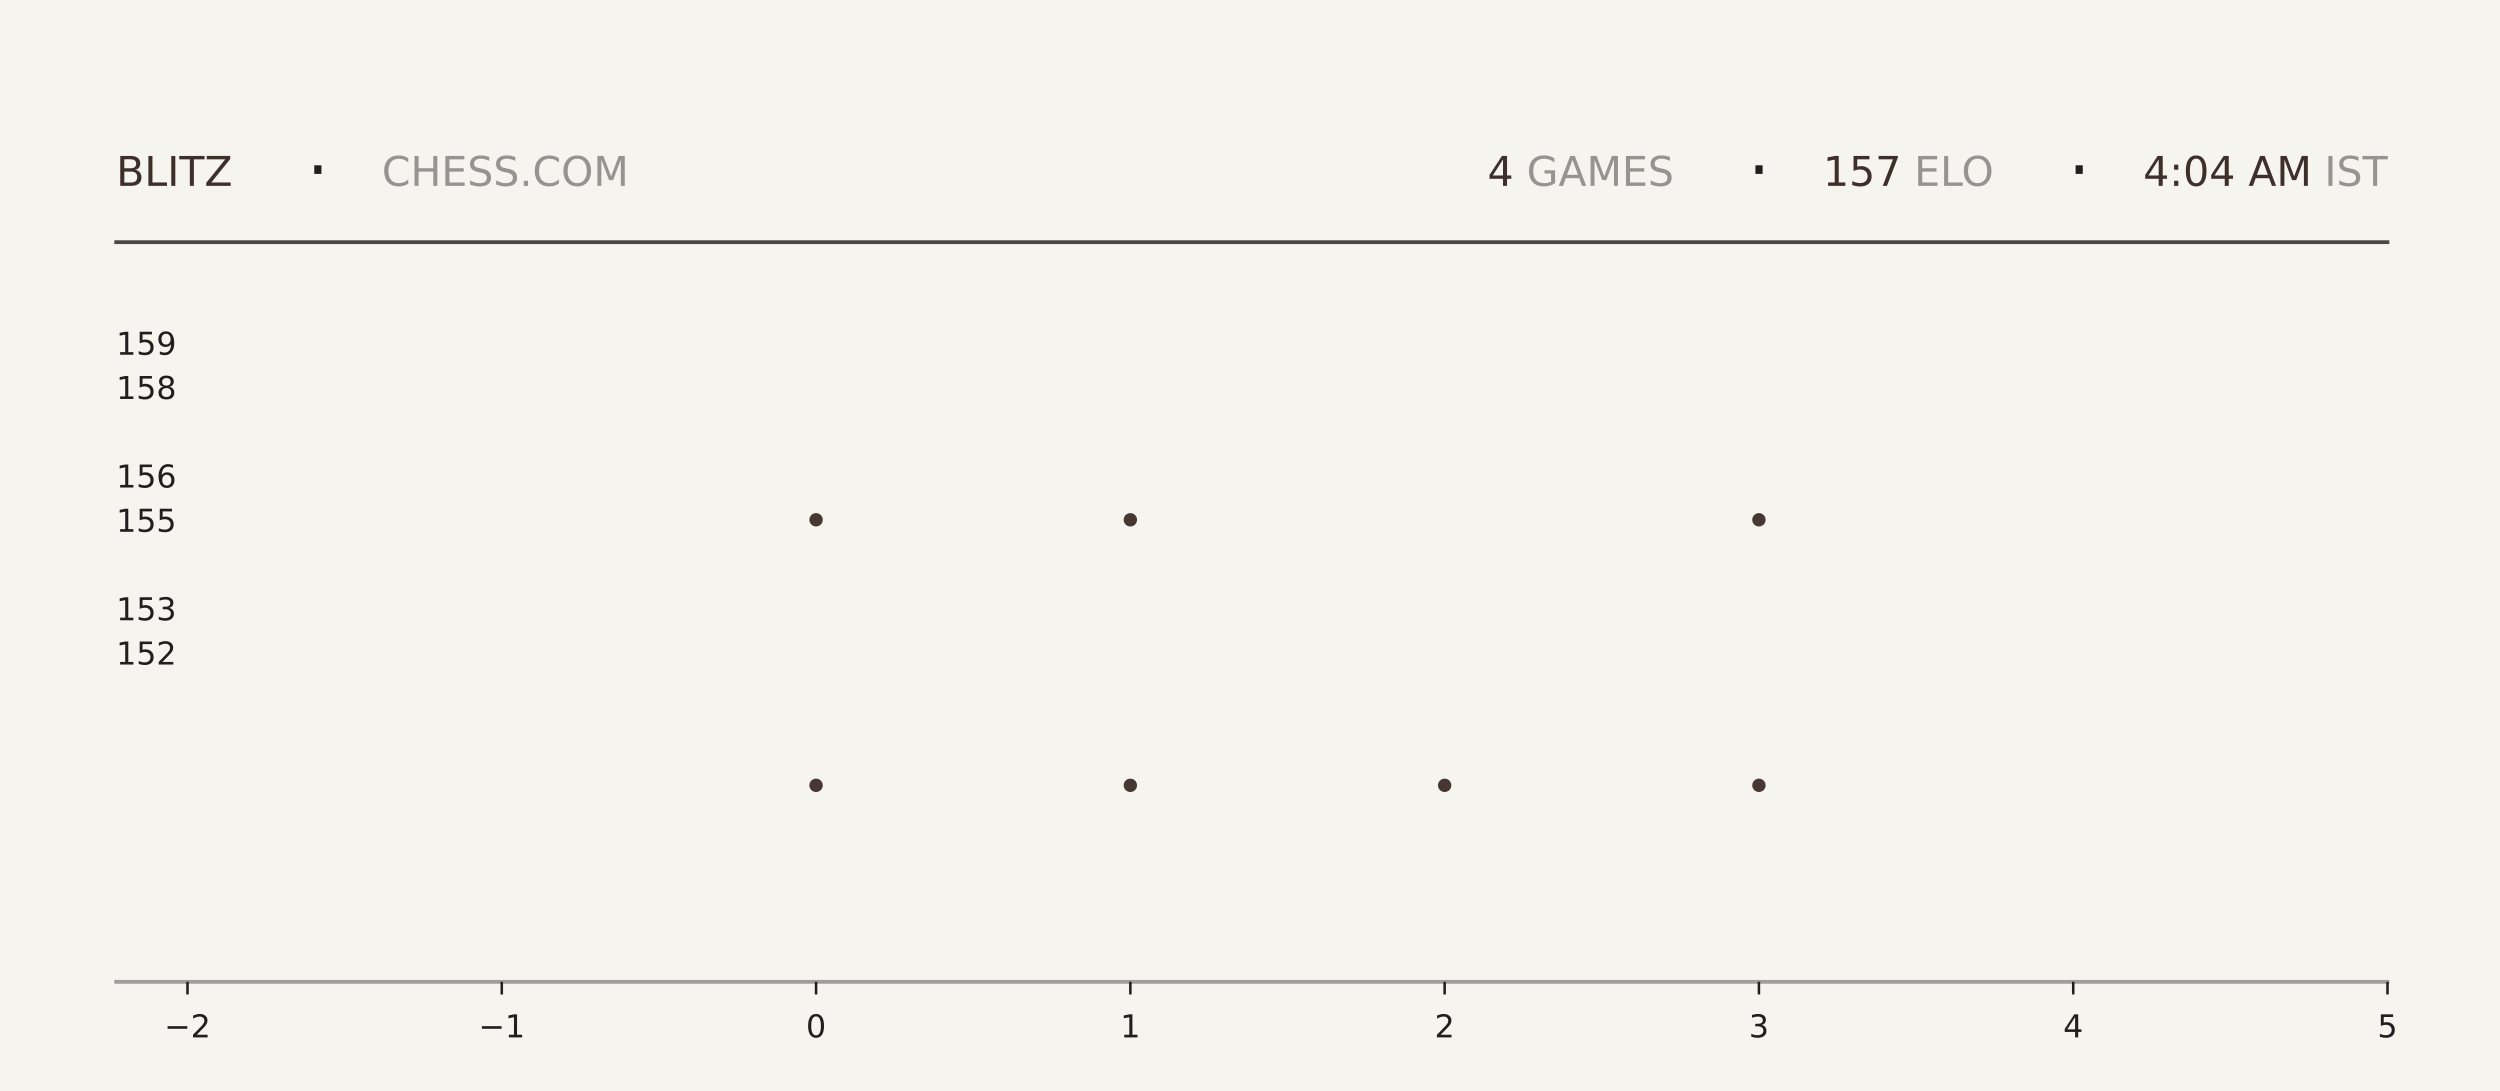
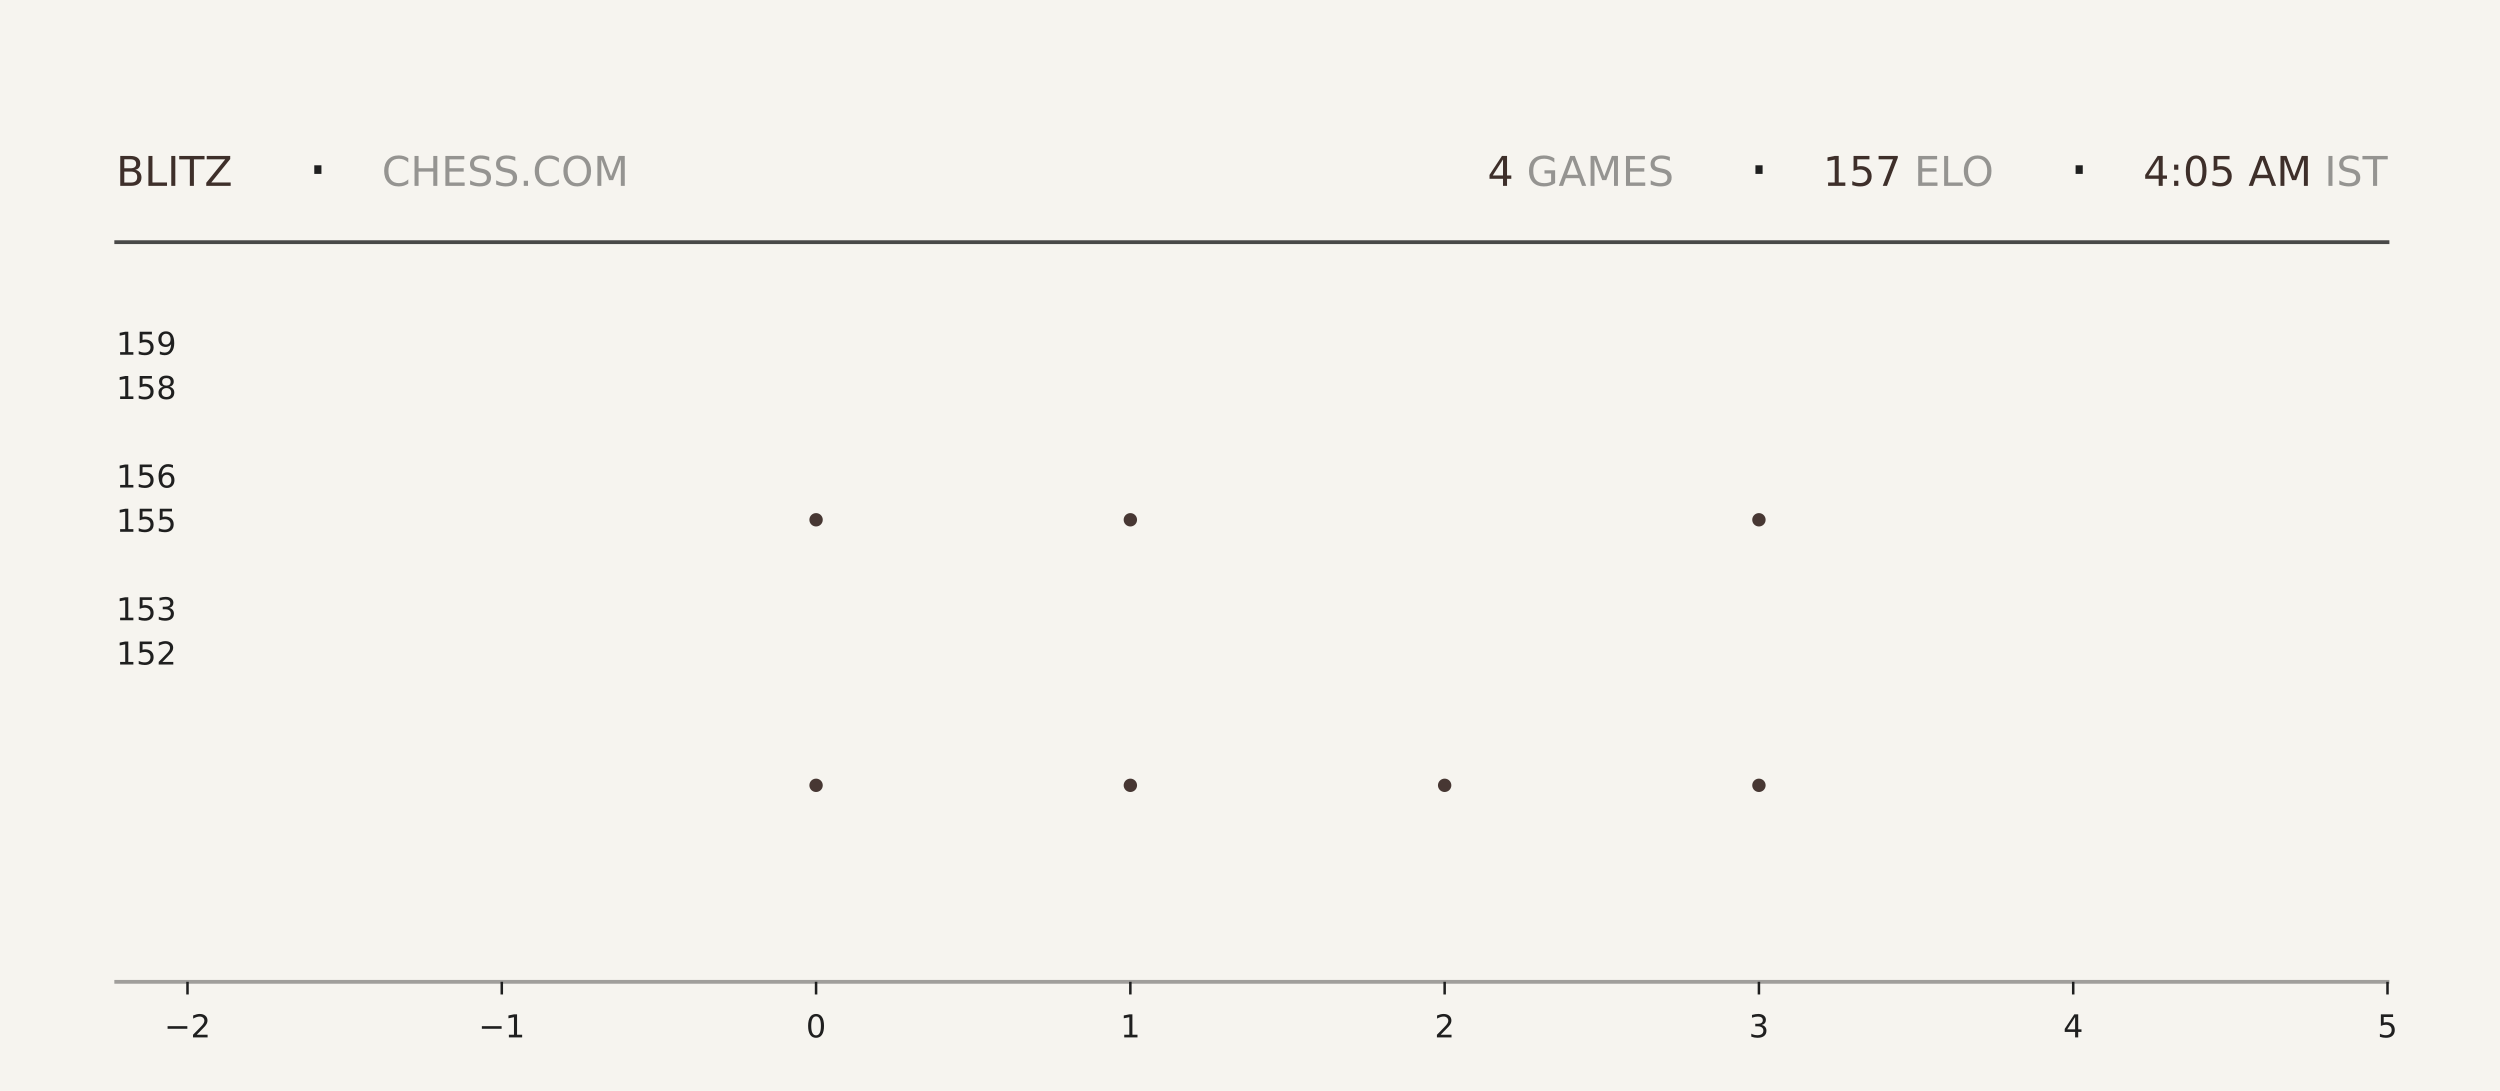
<svg xmlns="http://www.w3.org/2000/svg" xmlns:xlink="http://www.w3.org/1999/xlink" width="792pt" height="345.6pt" viewBox="0 0 792 345.6" version="1.1">
  <defs>
    <style type="text/css">*{stroke-linejoin: round; stroke-linecap: butt}</style>
  </defs>
  <g id="figure_1">
    <g id="patch_1">
      <path d="M 0 345.6  L 792 345.6  L 792 0  L 0 0  z " style="fill: #f6f4ef" />
    </g>
    <g id="axes_1">
      <g id="patch_2">
        <path d="M 59.4 311.04  L 756.36 311.04  L 756.36 103.68  L 59.4 103.68  z " style="fill: #f6f4ef" />
      </g>
      <g id="PathCollection_1">
        <defs>
-           <path id="mc221389a06" d="M 0 2.121  C 0.563 2.121 1.102 1.898 1.5 1.5  C 1.898 1.102 2.121 0.563 2.121 0  C 2.121 -0.563 1.898 -1.102 1.5 -1.5  C 1.102 -1.898 0.563 -2.121 0 -2.121  C -0.563 -2.121 -1.102 -1.898 -1.5 -1.5  C -1.898 -1.102 -2.121 -0.563 -2.121 0  C -2.121 0.563 -1.898 1.102 -1.5 1.5  C -1.102 1.898 -0.563 2.121 0 2.121  z " />
-         </defs>
-         <g clip-path="url(#pda175d55c0)">
-           <use xlink:href="#mc221389a06" x="258.531" y="248.79" style="fill: #3e2f2a; fill-opacity: 0.95" />
-           <use xlink:href="#mc221389a06" x="258.531" y="164.668" style="fill: #3e2f2a; fill-opacity: 0.95" />
+           <path id="m9c55fb6da2" d="M 0 2.121  C 0.563 2.121 1.102 1.898 1.5 1.5  C 1.898 1.102 2.121 0.563 2.121 0  C 2.121 -0.563 1.898 -1.102 1.5 -1.5  C 1.102 -1.898 0.563 -2.121 0 -2.121  C -0.563 -2.121 -1.102 -1.898 -1.5 -1.5  C -1.898 -1.102 -2.121 -0.563 -2.121 0  C -2.121 0.563 -1.898 1.102 -1.5 1.5  C -1.102 1.898 -0.563 2.121 0 2.121  z " />
+         </defs>
+         <g clip-path="url(#p6847a13026)">
+           <use xlink:href="#m9c55fb6da2" x="258.531" y="248.79" style="fill: #3e2f2a; fill-opacity: 0.95" />
+           <use xlink:href="#m9c55fb6da2" x="258.531" y="164.668" style="fill: #3e2f2a; fill-opacity: 0.95" />
        </g>
      </g>
      <g id="PathCollection_2">
-         <g clip-path="url(#pda175d55c0)">
-           <use xlink:href="#mc221389a06" x="358.097" y="248.79" style="fill: #3e2f2a; fill-opacity: 0.95" />
-           <use xlink:href="#mc221389a06" x="358.097" y="164.668" style="fill: #3e2f2a; fill-opacity: 0.95" />
-           <use xlink:href="#mc221389a06" x="358.097" y="80.547" style="fill: #3e2f2a; fill-opacity: 0.95" />
+         <g clip-path="url(#p6847a13026)">
+           <use xlink:href="#m9c55fb6da2" x="358.097" y="248.79" style="fill: #3e2f2a; fill-opacity: 0.95" />
+           <use xlink:href="#m9c55fb6da2" x="358.097" y="164.668" style="fill: #3e2f2a; fill-opacity: 0.95" />
+           <use xlink:href="#m9c55fb6da2" x="358.097" y="80.547" style="fill: #3e2f2a; fill-opacity: 0.95" />
        </g>
      </g>
      <g id="PathCollection_3">
-         <g clip-path="url(#pda175d55c0)">
-           <use xlink:href="#mc221389a06" x="457.663" y="248.79" style="fill: #3e2f2a; fill-opacity: 0.95" />
+         <g clip-path="url(#p6847a13026)">
+           <use xlink:href="#m9c55fb6da2" x="457.663" y="248.79" style="fill: #3e2f2a; fill-opacity: 0.95" />
        </g>
      </g>
      <g id="PathCollection_4">
-         <g clip-path="url(#pda175d55c0)">
-           <use xlink:href="#mc221389a06" x="557.229" y="248.79" style="fill: #3e2f2a; fill-opacity: 0.95" />
-           <use xlink:href="#mc221389a06" x="557.229" y="164.668" style="fill: #3e2f2a; fill-opacity: 0.95" />
-           <use xlink:href="#mc221389a06" x="557.229" y="80.547" style="fill: #3e2f2a; fill-opacity: 0.95" />
+         <g clip-path="url(#p6847a13026)">
+           <use xlink:href="#m9c55fb6da2" x="557.229" y="248.79" style="fill: #3e2f2a; fill-opacity: 0.95" />
+           <use xlink:href="#m9c55fb6da2" x="557.229" y="164.668" style="fill: #3e2f2a; fill-opacity: 0.95" />
+           <use xlink:href="#m9c55fb6da2" x="557.229" y="80.547" style="fill: #3e2f2a; fill-opacity: 0.95" />
        </g>
      </g>
      <g id="matplotlib.axis_1">
        <g id="xtick_1">
          <g id="line2d_1">
            <defs>
-               <path id="m867080a2db" d="M 0 0  L 0 4  " style="stroke: #1f1f1f; stroke-width: 0.8" />
+               <path id="me6346744a2" d="M 0 0  L 0 4  " style="stroke: #1f1f1f; stroke-width: 0.8" />
            </defs>
            <g>
-               <use xlink:href="#m867080a2db" x="59.4" y="311.04" style="fill: #1f1f1f; stroke: #1f1f1f; stroke-width: 0.8" />
+               <use xlink:href="#me6346744a2" x="59.4" y="311.04" style="fill: #1f1f1f; stroke: #1f1f1f; stroke-width: 0.8" />
            </g>
          </g>
          <g id="text_1">
            <g style="fill: #1f1f1f" transform="translate(52.02891 328.6384) scale(0.1 -0.1)">
              <defs>
                <path id="DejaVuSans-2212" d="M 678 2272  L 4684 2272  L 4684 1741  L 678 1741  L 678 2272  z " transform="scale(0.015625)" />
                <path id="DejaVuSans-32" d="M 1228 531  L 3431 531  L 3431 0  L 469 0  L 469 531  Q 828 903 1448 1529  Q 2069 2156 2228 2338  Q 2531 2678 2651 2914  Q 2772 3150 2772 3378  Q 2772 3750 2511 3984  Q 2250 4219 1831 4219  Q 1534 4219 1204 4116  Q 875 4013 500 3803  L 500 4441  Q 881 4594 1212 4672  Q 1544 4750 1819 4750  Q 2544 4750 2975 4387  Q 3406 4025 3406 3419  Q 3406 3131 3298 2873  Q 3191 2616 2906 2266  Q 2828 2175 2409 1742  Q 1991 1309 1228 531  z " transform="scale(0.015625)" />
              </defs>
              <use xlink:href="#DejaVuSans-2212" />
              <use xlink:href="#DejaVuSans-32" transform="translate(83.78906 0)" />
            </g>
          </g>
        </g>
        <g id="xtick_2">
          <g id="line2d_2">
            <g>
-               <use xlink:href="#m867080a2db" x="158.966" y="311.04" style="fill: #1f1f1f; stroke: #1f1f1f; stroke-width: 0.8" />
+               <use xlink:href="#me6346744a2" x="158.966" y="311.04" style="fill: #1f1f1f; stroke: #1f1f1f; stroke-width: 0.8" />
            </g>
          </g>
          <g id="text_2">
            <g style="fill: #1f1f1f" transform="translate(151.5946 328.6384) scale(0.1 -0.1)">
              <defs>
                <path id="DejaVuSans-31" d="M 794 531  L 1825 531  L 1825 4091  L 703 3866  L 703 4441  L 1819 4666  L 2450 4666  L 2450 531  L 3481 531  L 3481 0  L 794 0  L 794 531  z " transform="scale(0.015625)" />
              </defs>
              <use xlink:href="#DejaVuSans-2212" />
              <use xlink:href="#DejaVuSans-31" transform="translate(83.78906 0)" />
            </g>
          </g>
        </g>
        <g id="xtick_3">
          <g id="line2d_3">
            <g>
-               <use xlink:href="#m867080a2db" x="258.531" y="311.04" style="fill: #1f1f1f; stroke: #1f1f1f; stroke-width: 0.8" />
+               <use xlink:href="#me6346744a2" x="258.531" y="311.04" style="fill: #1f1f1f; stroke: #1f1f1f; stroke-width: 0.8" />
            </g>
          </g>
          <g id="text_3">
            <g style="fill: #1f1f1f" transform="translate(255.3502 328.6384) scale(0.1 -0.1)">
              <defs>
                <path id="DejaVuSans-30" d="M 2034 4250  Q 1547 4250 1301 3770  Q 1056 3291 1056 2328  Q 1056 1369 1301 889  Q 1547 409 2034 409  Q 2525 409 2770 889  Q 3016 1369 3016 2328  Q 3016 3291 2770 3770  Q 2525 4250 2034 4250  z M 2034 4750  Q 2819 4750 3233 4129  Q 3647 3509 3647 2328  Q 3647 1150 3233 529  Q 2819 -91 2034 -91  Q 1250 -91 836 529  Q 422 1150 422 2328  Q 422 3509 836 4129  Q 1250 4750 2034 4750  z " transform="scale(0.015625)" />
              </defs>
              <use xlink:href="#DejaVuSans-30" />
            </g>
          </g>
        </g>
        <g id="xtick_4">
          <g id="line2d_4">
            <g>
-               <use xlink:href="#m867080a2db" x="358.097" y="311.04" style="fill: #1f1f1f; stroke: #1f1f1f; stroke-width: 0.8" />
+               <use xlink:href="#me6346744a2" x="358.097" y="311.04" style="fill: #1f1f1f; stroke: #1f1f1f; stroke-width: 0.8" />
            </g>
          </g>
          <g id="text_4">
            <g style="fill: #1f1f1f" transform="translate(354.9159 328.6384) scale(0.1 -0.1)">
              <use xlink:href="#DejaVuSans-31" />
            </g>
          </g>
        </g>
        <g id="xtick_5">
          <g id="line2d_5">
            <g>
-               <use xlink:href="#m867080a2db" x="457.663" y="311.04" style="fill: #1f1f1f; stroke: #1f1f1f; stroke-width: 0.8" />
+               <use xlink:href="#me6346744a2" x="457.663" y="311.04" style="fill: #1f1f1f; stroke: #1f1f1f; stroke-width: 0.8" />
            </g>
          </g>
          <g id="text_5">
            <g style="fill: #1f1f1f" transform="translate(454.4816 328.6384) scale(0.1 -0.1)">
              <use xlink:href="#DejaVuSans-32" />
            </g>
          </g>
        </g>
        <g id="xtick_6">
          <g id="line2d_6">
            <g>
-               <use xlink:href="#m867080a2db" x="557.229" y="311.04" style="fill: #1f1f1f; stroke: #1f1f1f; stroke-width: 0.8" />
+               <use xlink:href="#me6346744a2" x="557.229" y="311.04" style="fill: #1f1f1f; stroke: #1f1f1f; stroke-width: 0.8" />
            </g>
          </g>
          <g id="text_6">
            <g style="fill: #1f1f1f" transform="translate(554.0473 328.6384) scale(0.1 -0.1)">
              <defs>
                <path id="DejaVuSans-33" d="M 2597 2516  Q 3050 2419 3304 2112  Q 3559 1806 3559 1356  Q 3559 666 3084 287  Q 2609 -91 1734 -91  Q 1441 -91 1130 -33  Q 819 25 488 141  L 488 750  Q 750 597 1062 519  Q 1375 441 1716 441  Q 2309 441 2620 675  Q 2931 909 2931 1356  Q 2931 1769 2642 2001  Q 2353 2234 1838 2234  L 1294 2234  L 1294 2753  L 1863 2753  Q 2328 2753 2575 2939  Q 2822 3125 2822 3475  Q 2822 3834 2567 4026  Q 2313 4219 1838 4219  Q 1578 4219 1281 4162  Q 984 4106 628 3988  L 628 4550  Q 988 4650 1302 4700  Q 1616 4750 1894 4750  Q 2613 4750 3031 4423  Q 3450 4097 3450 3541  Q 3450 3153 3228 2886  Q 3006 2619 2597 2516  z " transform="scale(0.015625)" />
              </defs>
              <use xlink:href="#DejaVuSans-33" />
            </g>
          </g>
        </g>
        <g id="xtick_7">
          <g id="line2d_7">
            <g>
-               <use xlink:href="#m867080a2db" x="656.794" y="311.04" style="fill: #1f1f1f; stroke: #1f1f1f; stroke-width: 0.8" />
+               <use xlink:href="#me6346744a2" x="656.794" y="311.04" style="fill: #1f1f1f; stroke: #1f1f1f; stroke-width: 0.8" />
            </g>
          </g>
          <g id="text_7">
            <g style="fill: #1f1f1f" transform="translate(653.613 328.6384) scale(0.1 -0.1)">
              <defs>
                <path id="DejaVuSans-34" d="M 2419 4116  L 825 1625  L 2419 1625  L 2419 4116  z M 2253 4666  L 3047 4666  L 3047 1625  L 3713 1625  L 3713 1100  L 3047 1100  L 3047 0  L 2419 0  L 2419 1100  L 313 1100  L 313 1709  L 2253 4666  z " transform="scale(0.015625)" />
              </defs>
              <use xlink:href="#DejaVuSans-34" />
            </g>
          </g>
        </g>
        <g id="xtick_8">
          <g id="line2d_8">
            <g>
-               <use xlink:href="#m867080a2db" x="756.36" y="311.04" style="fill: #1f1f1f; stroke: #1f1f1f; stroke-width: 0.8" />
+               <use xlink:href="#me6346744a2" x="756.36" y="311.04" style="fill: #1f1f1f; stroke: #1f1f1f; stroke-width: 0.8" />
            </g>
          </g>
          <g id="text_8">
            <g style="fill: #1f1f1f" transform="translate(753.1788 328.6384) scale(0.1 -0.1)">
              <defs>
                <path id="DejaVuSans-35" d="M 691 4666  L 3169 4666  L 3169 4134  L 1269 4134  L 1269 2991  Q 1406 3038 1543 3061  Q 1681 3084 1819 3084  Q 2600 3084 3056 2656  Q 3513 2228 3513 1497  Q 3513 744 3044 326  Q 2575 -91 1722 -91  Q 1428 -91 1123 -41  Q 819 9 494 109  L 494 744  Q 775 591 1075 516  Q 1375 441 1709 441  Q 2250 441 2565 725  Q 2881 1009 2881 1497  Q 2881 1984 2565 2268  Q 2250 2553 1709 2553  Q 1456 2553 1204 2497  Q 953 2441 691 2322  L 691 4666  z " transform="scale(0.015625)" />
              </defs>
              <use xlink:href="#DejaVuSans-35" />
            </g>
          </g>
        </g>
      </g>
      <g id="matplotlib.axis_2">
        <g id="ytick_1">
          <g id="line2d_9" />
          <g id="text_9">
            <g style="fill: #1f1f1f" transform="translate(36.8125 210.5283) scale(0.1 -0.1)">
              <use xlink:href="#DejaVuSans-31" />
              <use xlink:href="#DejaVuSans-35" transform="translate(63.62305 0)" />
              <use xlink:href="#DejaVuSans-32" transform="translate(127.2461 0)" />
            </g>
          </g>
        </g>
        <g id="ytick_2">
          <g id="line2d_10" />
          <g id="text_10">
            <g style="fill: #1f1f1f" transform="translate(36.8125 196.508) scale(0.1 -0.1)">
              <use xlink:href="#DejaVuSans-31" />
              <use xlink:href="#DejaVuSans-35" transform="translate(63.62305 0)" />
              <use xlink:href="#DejaVuSans-33" transform="translate(127.2461 0)" />
            </g>
          </g>
        </g>
        <g id="ytick_3">
          <g id="line2d_11" />
          <g id="text_11">
            <g style="fill: #1f1f1f" transform="translate(36.8125 168.4675) scale(0.1 -0.1)">
              <use xlink:href="#DejaVuSans-31" />
              <use xlink:href="#DejaVuSans-35" transform="translate(63.62305 0)" />
              <use xlink:href="#DejaVuSans-35" transform="translate(127.2461 0)" />
            </g>
          </g>
        </g>
        <g id="ytick_4">
          <g id="line2d_12" />
          <g id="text_12">
            <g style="fill: #1f1f1f" transform="translate(36.8125 154.4472) scale(0.1 -0.1)">
              <defs>
                <path id="DejaVuSans-36" d="M 2113 2584  Q 1688 2584 1439 2293  Q 1191 2003 1191 1497  Q 1191 994 1439 701  Q 1688 409 2113 409  Q 2538 409 2786 701  Q 3034 994 3034 1497  Q 3034 2003 2786 2293  Q 2538 2584 2113 2584  z M 3366 4563  L 3366 3988  Q 3128 4100 2886 4159  Q 2644 4219 2406 4219  Q 1781 4219 1451 3797  Q 1122 3375 1075 2522  Q 1259 2794 1537 2939  Q 1816 3084 2150 3084  Q 2853 3084 3261 2657  Q 3669 2231 3669 1497  Q 3669 778 3244 343  Q 2819 -91 2113 -91  Q 1303 -91 875 529  Q 447 1150 447 2328  Q 447 3434 972 4092  Q 1497 4750 2381 4750  Q 2619 4750 2861 4703  Q 3103 4656 3366 4563  z " transform="scale(0.015625)" />
              </defs>
              <use xlink:href="#DejaVuSans-31" />
              <use xlink:href="#DejaVuSans-35" transform="translate(63.62305 0)" />
              <use xlink:href="#DejaVuSans-36" transform="translate(127.2461 0)" />
            </g>
          </g>
        </g>
        <g id="ytick_5">
          <g id="line2d_13" />
          <g id="text_13">
            <g style="fill: #1f1f1f" transform="translate(36.8125 126.4066) scale(0.1 -0.1)">
              <defs>
                <path id="DejaVuSans-38" d="M 2034 2216  Q 1584 2216 1326 1975  Q 1069 1734 1069 1313  Q 1069 891 1326 650  Q 1584 409 2034 409  Q 2484 409 2743 651  Q 3003 894 3003 1313  Q 3003 1734 2745 1975  Q 2488 2216 2034 2216  z M 1403 2484  Q 997 2584 770 2862  Q 544 3141 544 3541  Q 544 4100 942 4425  Q 1341 4750 2034 4750  Q 2731 4750 3128 4425  Q 3525 4100 3525 3541  Q 3525 3141 3298 2862  Q 3072 2584 2669 2484  Q 3125 2378 3379 2068  Q 3634 1759 3634 1313  Q 3634 634 3220 271  Q 2806 -91 2034 -91  Q 1263 -91 848 271  Q 434 634 434 1313  Q 434 1759 690 2068  Q 947 2378 1403 2484  z M 1172 3481  Q 1172 3119 1398 2916  Q 1625 2713 2034 2713  Q 2441 2713 2670 2916  Q 2900 3119 2900 3481  Q 2900 3844 2670 4047  Q 2441 4250 2034 4250  Q 1625 4250 1398 4047  Q 1172 3844 1172 3481  z " transform="scale(0.015625)" />
              </defs>
              <use xlink:href="#DejaVuSans-31" />
              <use xlink:href="#DejaVuSans-35" transform="translate(63.62305 0)" />
              <use xlink:href="#DejaVuSans-38" transform="translate(127.2461 0)" />
            </g>
          </g>
        </g>
        <g id="ytick_6">
          <g id="line2d_14" />
          <g id="text_14">
            <g style="fill: #1f1f1f" transform="translate(36.8125 112.3863) scale(0.1 -0.1)">
              <defs>
                <path id="DejaVuSans-39" d="M 703 97  L 703 672  Q 941 559 1184 500  Q 1428 441 1663 441  Q 2288 441 2617 861  Q 2947 1281 2994 2138  Q 2813 1869 2534 1725  Q 2256 1581 1919 1581  Q 1219 1581 811 2004  Q 403 2428 403 3163  Q 403 3881 828 4315  Q 1253 4750 1959 4750  Q 2769 4750 3195 4129  Q 3622 3509 3622 2328  Q 3622 1225 3098 567  Q 2575 -91 1691 -91  Q 1453 -91 1209 -44  Q 966 3 703 97  z M 1959 2075  Q 2384 2075 2632 2365  Q 2881 2656 2881 3163  Q 2881 3666 2632 3958  Q 2384 4250 1959 4250  Q 1534 4250 1286 3958  Q 1038 3666 1038 3163  Q 1038 2656 1286 2365  Q 1534 2075 1959 2075  z " transform="scale(0.015625)" />
              </defs>
              <use xlink:href="#DejaVuSans-31" />
              <use xlink:href="#DejaVuSans-35" transform="translate(63.62305 0)" />
              <use xlink:href="#DejaVuSans-39" transform="translate(127.2461 0)" />
            </g>
          </g>
        </g>
      </g>
    </g>
    <g id="line2d_15">
      <path d="M 36.82 76.723  L 756.36 76.723  " style="fill: none; stroke: #1f1f1f; stroke-opacity: 0.8; stroke-width: 1.2; stroke-linecap: square" />
    </g>
    <g id="line2d_16">
      <path d="M 36.82 311.04  L 756.36 311.04  " style="fill: none; stroke: #1f1f1f; stroke-opacity: 0.4; stroke-width: 1.2; stroke-linecap: square" />
    </g>
    <g id="text_15">
      <g style="fill: #3e2f2a" transform="translate(36.82 58.88319) scale(0.13 -0.13)">
        <defs>
          <path id="DejaVuSans-42" d="M 1259 2228  L 1259 519  L 2272 519  Q 2781 519 3026 730  Q 3272 941 3272 1375  Q 3272 1813 3026 2020  Q 2781 2228 2272 2228  L 1259 2228  z M 1259 4147  L 1259 2741  L 2194 2741  Q 2656 2741 2882 2914  Q 3109 3088 3109 3444  Q 3109 3797 2882 3972  Q 2656 4147 2194 4147  L 1259 4147  z M 628 4666  L 2241 4666  Q 2963 4666 3353 4366  Q 3744 4066 3744 3513  Q 3744 3084 3544 2831  Q 3344 2578 2956 2516  Q 3422 2416 3680 2098  Q 3938 1781 3938 1306  Q 3938 681 3513 340  Q 3088 0 2303 0  L 628 0  L 628 4666  z " transform="scale(0.015625)" />
          <path id="DejaVuSans-4c" d="M 628 4666  L 1259 4666  L 1259 531  L 3531 531  L 3531 0  L 628 0  L 628 4666  z " transform="scale(0.015625)" />
          <path id="DejaVuSans-49" d="M 628 4666  L 1259 4666  L 1259 0  L 628 0  L 628 4666  z " transform="scale(0.015625)" />
          <path id="DejaVuSans-54" d="M -19 4666  L 3928 4666  L 3928 4134  L 2272 4134  L 2272 0  L 1638 0  L 1638 4134  L -19 4134  L -19 4666  z " transform="scale(0.015625)" />
          <path id="DejaVuSans-5a" d="M 359 4666  L 4025 4666  L 4025 4184  L 1075 531  L 4097 531  L 4097 0  L 288 0  L 288 481  L 3238 4134  L 359 4134  L 359 4666  z " transform="scale(0.015625)" />
        </defs>
        <use xlink:href="#DejaVuSans-42" />
        <use xlink:href="#DejaVuSans-4c" transform="translate(68.60352 0)" />
        <use xlink:href="#DejaVuSans-49" transform="translate(124.3164 0)" />
        <use xlink:href="#DejaVuSans-54" transform="translate(153.8086 0)" />
        <use xlink:href="#DejaVuSans-5a" transform="translate(214.8926 0)" />
      </g>
    </g>
    <g id="text_16">
      <g style="fill: #1f1f1f" transform="translate(97.21 61.36662) scale(0.22 -0.22)">
        <defs>
          <path id="DejaVuSans-b7" d="M 684 2619  L 1344 2619  L 1344 1825  L 684 1825  L 684 2619  z " transform="scale(0.015625)" />
        </defs>
        <use xlink:href="#DejaVuSans-b7" />
      </g>
    </g>
    <g id="text_17">
      <g style="fill: #1f1f1f; opacity: 0.45" transform="translate(120.97 58.88319) scale(0.13 -0.13)">
        <defs>
          <path id="DejaVuSans-43" d="M 4122 4306  L 4122 3641  Q 3803 3938 3442 4084  Q 3081 4231 2675 4231  Q 1875 4231 1450 3742  Q 1025 3253 1025 2328  Q 1025 1406 1450 917  Q 1875 428 2675 428  Q 3081 428 3442 575  Q 3803 722 4122 1019  L 4122 359  Q 3791 134 3420 21  Q 3050 -91 2638 -91  Q 1578 -91 968 557  Q 359 1206 359 2328  Q 359 3453 968 4101  Q 1578 4750 2638 4750  Q 3056 4750 3426 4639  Q 3797 4528 4122 4306  z " transform="scale(0.015625)" />
          <path id="DejaVuSans-48" d="M 628 4666  L 1259 4666  L 1259 2753  L 3553 2753  L 3553 4666  L 4184 4666  L 4184 0  L 3553 0  L 3553 2222  L 1259 2222  L 1259 0  L 628 0  L 628 4666  z " transform="scale(0.015625)" />
          <path id="DejaVuSans-45" d="M 628 4666  L 3578 4666  L 3578 4134  L 1259 4134  L 1259 2753  L 3481 2753  L 3481 2222  L 1259 2222  L 1259 531  L 3634 531  L 3634 0  L 628 0  L 628 4666  z " transform="scale(0.015625)" />
          <path id="DejaVuSans-53" d="M 3425 4513  L 3425 3897  Q 3066 4069 2747 4153  Q 2428 4238 2131 4238  Q 1616 4238 1336 4038  Q 1056 3838 1056 3469  Q 1056 3159 1242 3001  Q 1428 2844 1947 2747  L 2328 2669  Q 3034 2534 3370 2195  Q 3706 1856 3706 1288  Q 3706 609 3251 259  Q 2797 -91 1919 -91  Q 1588 -91 1214 -16  Q 841 59 441 206  L 441 856  Q 825 641 1194 531  Q 1563 422 1919 422  Q 2459 422 2753 634  Q 3047 847 3047 1241  Q 3047 1584 2836 1778  Q 2625 1972 2144 2069  L 1759 2144  Q 1053 2284 737 2584  Q 422 2884 422 3419  Q 422 4038 858 4394  Q 1294 4750 2059 4750  Q 2388 4750 2728 4690  Q 3069 4631 3425 4513  z " transform="scale(0.015625)" />
          <path id="DejaVuSans-2e" d="M 684 794  L 1344 794  L 1344 0  L 684 0  L 684 794  z " transform="scale(0.015625)" />
          <path id="DejaVuSans-4f" d="M 2522 4238  Q 1834 4238 1429 3725  Q 1025 3213 1025 2328  Q 1025 1447 1429 934  Q 1834 422 2522 422  Q 3209 422 3611 934  Q 4013 1447 4013 2328  Q 4013 3213 3611 3725  Q 3209 4238 2522 4238  z M 2522 4750  Q 3503 4750 4090 4092  Q 4678 3434 4678 2328  Q 4678 1225 4090 567  Q 3503 -91 2522 -91  Q 1538 -91 948 565  Q 359 1222 359 2328  Q 359 3434 948 4092  Q 1538 4750 2522 4750  z " transform="scale(0.015625)" />
          <path id="DejaVuSans-4d" d="M 628 4666  L 1569 4666  L 2759 1491  L 3956 4666  L 4897 4666  L 4897 0  L 4281 0  L 4281 4097  L 3078 897  L 2444 897  L 1241 4097  L 1241 0  L 628 0  L 628 4666  z " transform="scale(0.015625)" />
        </defs>
        <use xlink:href="#DejaVuSans-43" />
        <use xlink:href="#DejaVuSans-48" transform="translate(69.82422 0)" />
        <use xlink:href="#DejaVuSans-45" transform="translate(145.0195 0)" />
        <use xlink:href="#DejaVuSans-53" transform="translate(208.2031 0)" />
        <use xlink:href="#DejaVuSans-53" transform="translate(271.6797 0)" />
        <use xlink:href="#DejaVuSans-2e" transform="translate(335.1562 0)" />
        <use xlink:href="#DejaVuSans-43" transform="translate(366.9434 0)" />
        <use xlink:href="#DejaVuSans-4f" transform="translate(436.7676 0)" />
        <use xlink:href="#DejaVuSans-4d" transform="translate(515.4785 0)" />
      </g>
    </g>
    <g id="text_18">
      <g style="fill: #3e2f2a" transform="translate(471.24 58.88319) scale(0.13 -0.13)">
        <use xlink:href="#DejaVuSans-34" />
      </g>
    </g>
    <g id="text_19">
      <g style="fill: #1f1f1f; opacity: 0.45" transform="translate(479.52 58.88319) scale(0.13 -0.13)">
        <defs>
          <path id="DejaVuSans-20" transform="scale(0.015625)" />
          <path id="DejaVuSans-47" d="M 3809 666  L 3809 1919  L 2778 1919  L 2778 2438  L 4434 2438  L 4434 434  Q 4069 175 3628 42  Q 3188 -91 2688 -91  Q 1594 -91 976 548  Q 359 1188 359 2328  Q 359 3472 976 4111  Q 1594 4750 2688 4750  Q 3144 4750 3555 4637  Q 3966 4525 4313 4306  L 4313 3634  Q 3963 3931 3569 4081  Q 3175 4231 2741 4231  Q 1884 4231 1454 3753  Q 1025 3275 1025 2328  Q 1025 1384 1454 906  Q 1884 428 2741 428  Q 3075 428 3337 486  Q 3600 544 3809 666  z " transform="scale(0.015625)" />
          <path id="DejaVuSans-41" d="M 2188 4044  L 1331 1722  L 3047 1722  L 2188 4044  z M 1831 4666  L 2547 4666  L 4325 0  L 3669 0  L 3244 1197  L 1141 1197  L 716 0  L 50 0  L 1831 4666  z " transform="scale(0.015625)" />
        </defs>
        <use xlink:href="#DejaVuSans-20" />
        <use xlink:href="#DejaVuSans-47" transform="translate(31.78711 0)" />
        <use xlink:href="#DejaVuSans-41" transform="translate(109.2773 0)" />
        <use xlink:href="#DejaVuSans-4d" transform="translate(177.6855 0)" />
        <use xlink:href="#DejaVuSans-45" transform="translate(263.9648 0)" />
        <use xlink:href="#DejaVuSans-53" transform="translate(327.1484 0)" />
      </g>
    </g>
    <g id="text_20">
      <g style="fill: #1f1f1f" transform="translate(553.77 61.36662) scale(0.22 -0.22)">
        <use xlink:href="#DejaVuSans-b7" />
      </g>
    </g>
    <g id="text_21">
      <g style="fill: #3e2f2a" transform="translate(577.53 58.88319) scale(0.13 -0.13)">
        <defs>
          <path id="DejaVuSans-37" d="M 525 4666  L 3525 4666  L 3525 4397  L 1831 0  L 1172 0  L 2766 4134  L 525 4134  L 525 4666  z " transform="scale(0.015625)" />
        </defs>
        <use xlink:href="#DejaVuSans-31" />
        <use xlink:href="#DejaVuSans-35" transform="translate(63.62305 0)" />
        <use xlink:href="#DejaVuSans-37" transform="translate(127.2461 0)" />
      </g>
    </g>
    <g id="text_22">
      <g style="fill: #1f1f1f; opacity: 0.45" transform="translate(602.28 58.88319) scale(0.13 -0.13)">
        <use xlink:href="#DejaVuSans-20" />
        <use xlink:href="#DejaVuSans-45" transform="translate(31.78711 0)" />
        <use xlink:href="#DejaVuSans-4c" transform="translate(94.9707 0)" />
        <use xlink:href="#DejaVuSans-4f" transform="translate(147.0586 0)" />
      </g>
    </g>
    <g id="text_23">
      <g style="fill: #1f1f1f" transform="translate(655.2 61.36662) scale(0.22 -0.22)">
        <use xlink:href="#DejaVuSans-b7" />
      </g>
    </g>
    <g id="text_24">
      <g style="fill: #3e2f2a" transform="translate(678.96 58.88319) scale(0.13 -0.13)">
        <defs>
          <path id="DejaVuSans-3a" d="M 750 794  L 1409 794  L 1409 0  L 750 0  L 750 794  z M 750 3309  L 1409 3309  L 1409 2516  L 750 2516  L 750 3309  z " transform="scale(0.015625)" />
        </defs>
        <use xlink:href="#DejaVuSans-34" />
        <use xlink:href="#DejaVuSans-3a" transform="translate(63.62305 0)" />
        <use xlink:href="#DejaVuSans-30" transform="translate(97.31445 0)" />
-         <use xlink:href="#DejaVuSans-34" transform="translate(160.9375 0)" />
+         <use xlink:href="#DejaVuSans-35" transform="translate(160.9375 0)" />
        <use xlink:href="#DejaVuSans-20" transform="translate(224.5605 0)" />
        <use xlink:href="#DejaVuSans-41" transform="translate(256.3477 0)" />
        <use xlink:href="#DejaVuSans-4d" transform="translate(324.7559 0)" />
      </g>
    </g>
    <g id="text_25">
      <g style="fill: #1f1f1f; opacity: 0.45" transform="translate(732.24 58.88319) scale(0.13 -0.13)">
        <use xlink:href="#DejaVuSans-20" />
        <use xlink:href="#DejaVuSans-49" transform="translate(31.78711 0)" />
        <use xlink:href="#DejaVuSans-53" transform="translate(61.2793 0)" />
        <use xlink:href="#DejaVuSans-54" transform="translate(124.7559 0)" />
      </g>
    </g>
  </g>
  <defs>
-     <clipPath id="pda175d55c0">
+     <clipPath id="p6847a13026">
      <rect x="59.4" y="103.68" width="696.96" height="207.36" />
    </clipPath>
  </defs>
</svg>
